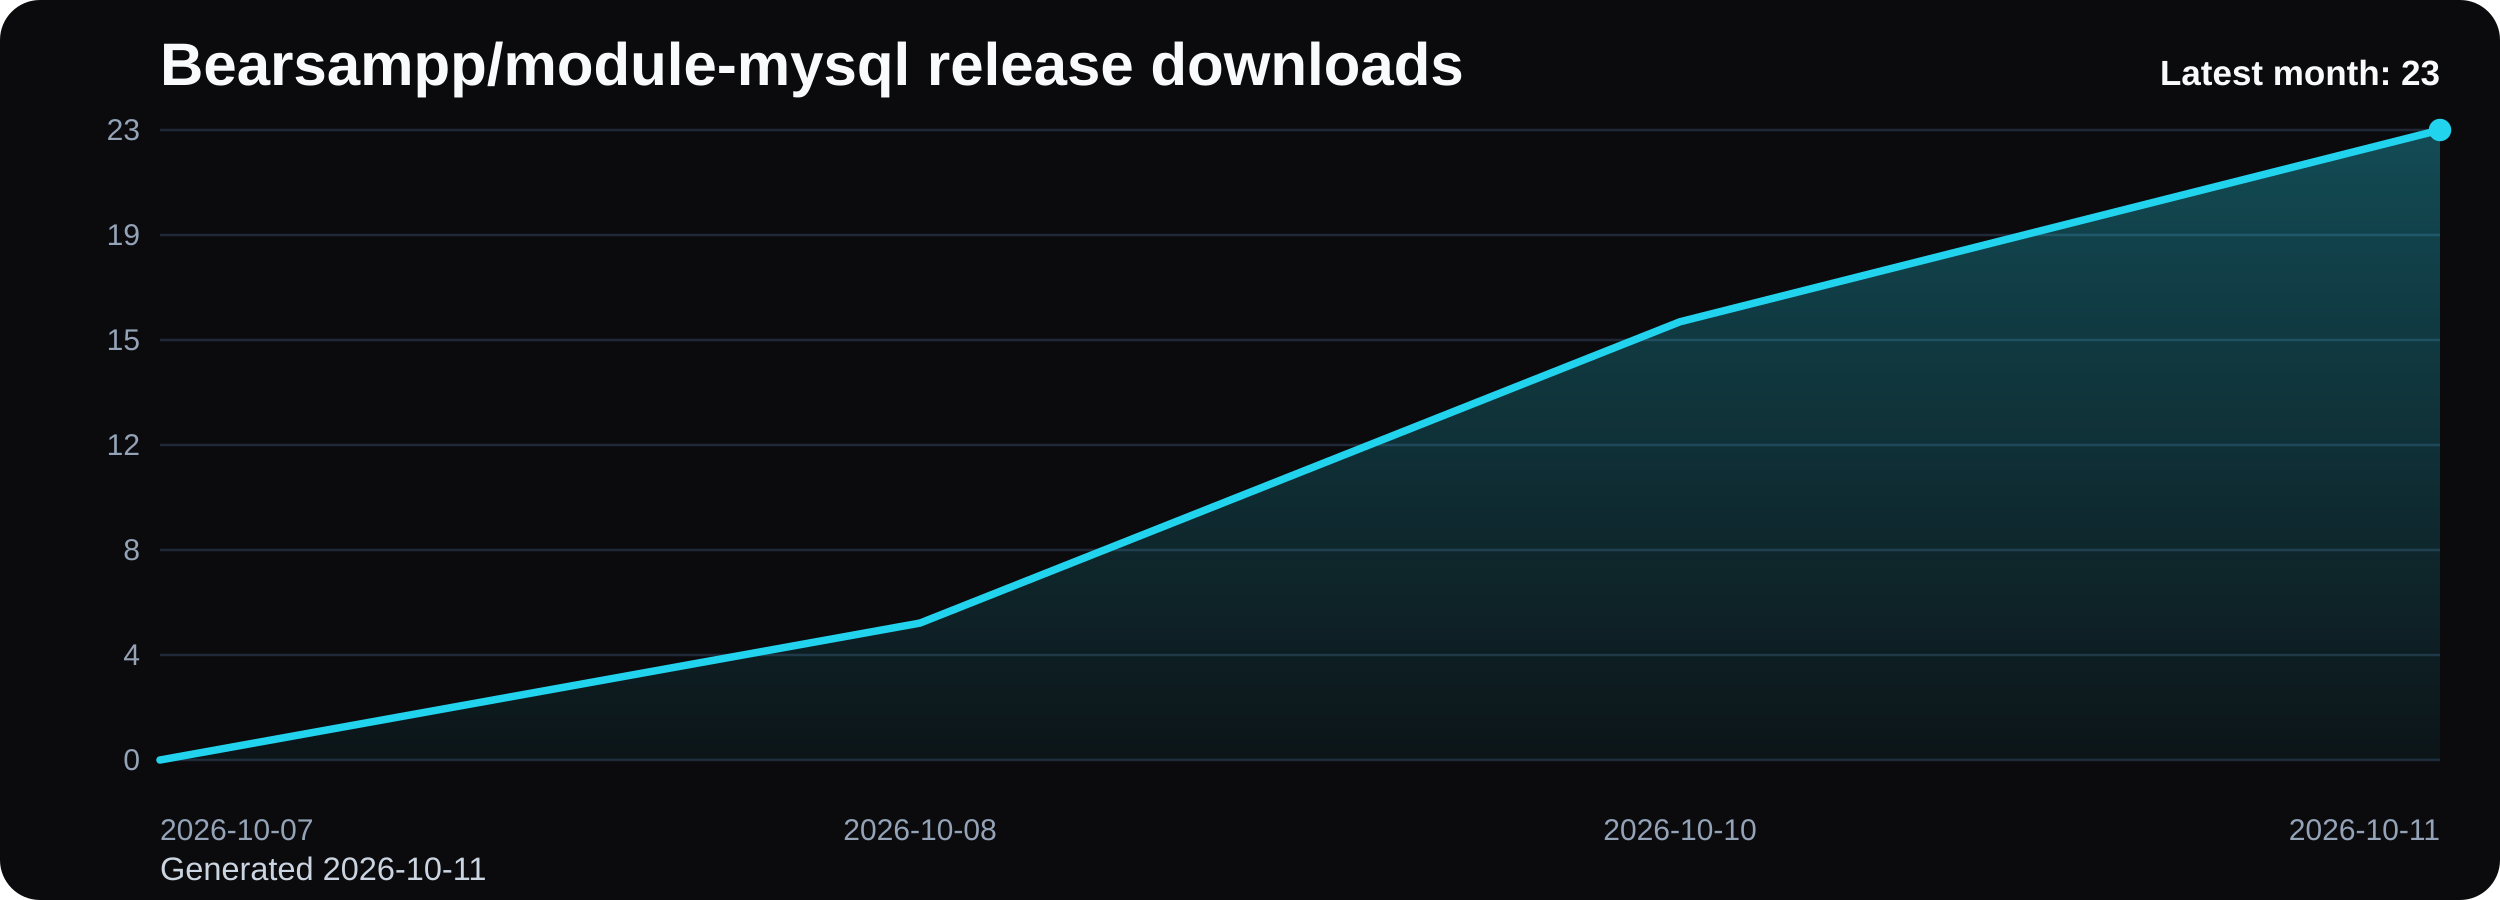
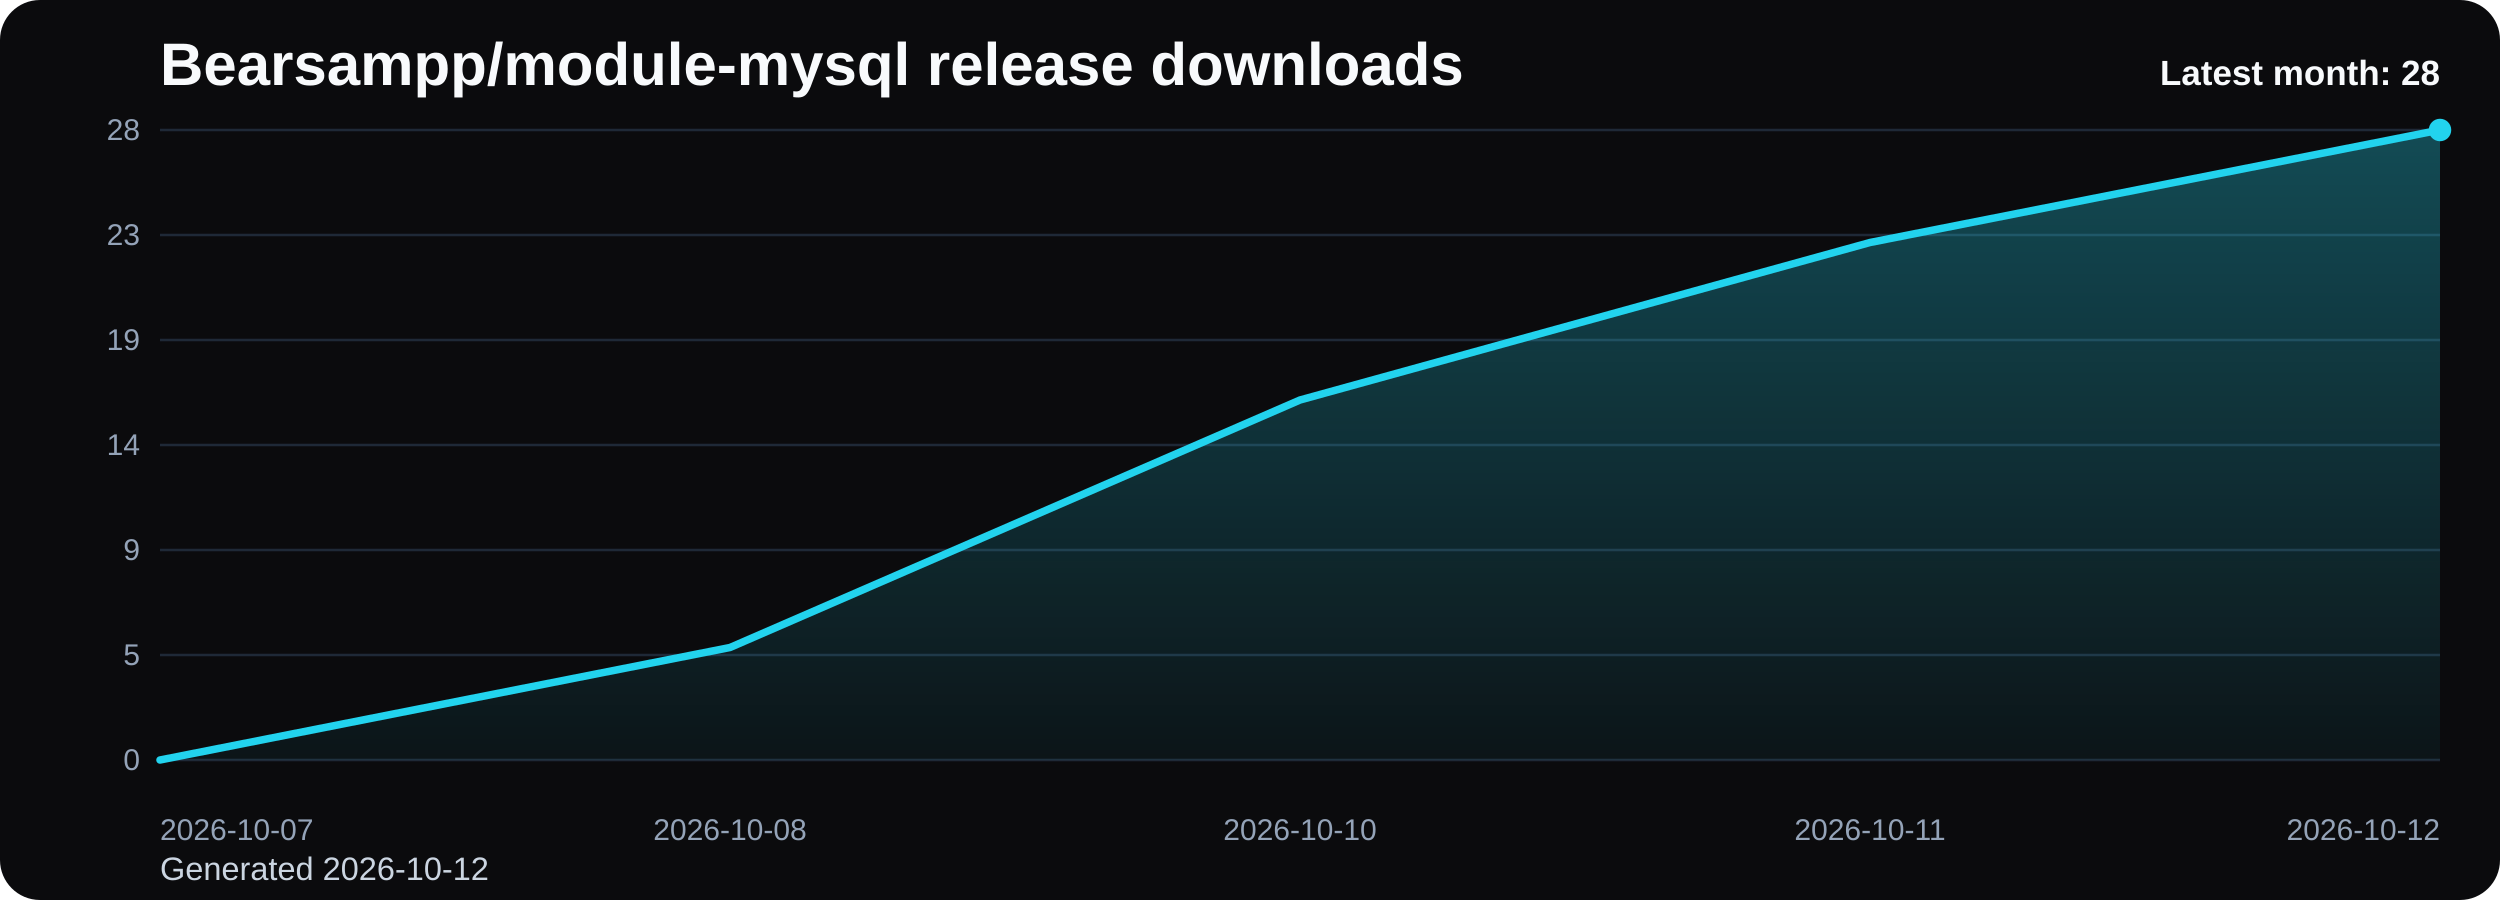
<svg xmlns="http://www.w3.org/2000/svg" viewBox="0 0 1000 360" role="img" aria-label="Bearsampp/module-mysql release downloads chart">
  <defs>
    <linearGradient id="fill-monthly-black" x1="0" y1="0" x2="0" y2="1">
      <stop offset="0%" stop-color="#22d3ee" stop-opacity="0.32" />
      <stop offset="100%" stop-color="#22d3ee" stop-opacity="0.05" />
    </linearGradient>
    <style>
      .bg { fill: #0b0b0d; }
      .title { font: 700 24px Arial, sans-serif; fill: #f8fafc; }
      .sub { font: 400 13px Arial, sans-serif; fill: #cbd5e1; }
      .grid { stroke: #1f2937; stroke-width: 1; }
      .axis { font: 400 12px Arial, sans-serif; fill: #94a3b8; }
      .line { fill: none; stroke: #22d3ee; stroke-width: 3; stroke-linecap: round; stroke-linejoin: round; }
      .dot { fill: #22d3ee; }
      .value { font: 600 11px Arial, sans-serif; fill: #cbd5e1; }
      .latest { font: 700 14px Arial, sans-serif; fill: #f8fafc; }
    </style>
  </defs>
  <rect class="bg" x="0" y="0" width="1000" height="360" rx="16" />
  <text class="title" x="64" y="34">Bearsampp/module-mysql release downloads</text>
-   <text class="sub" x="64" y="352">Generated 2026-10-11</text>
+   <text class="sub" x="64" y="352">Generated 2026-10-12</text>
  <line x1="64" y1="52.00" x2="976" y2="52.00" class="grid" />
-   <text x="56" y="56.00" text-anchor="end" class="axis">23</text>
+   <text x="56" y="56.00" text-anchor="end" class="axis">28</text>
  <line x1="64" y1="94.00" x2="976" y2="94.00" class="grid" />
-   <text x="56" y="98.00" text-anchor="end" class="axis">19</text>
+   <text x="56" y="98.00" text-anchor="end" class="axis">23</text>
  <line x1="64" y1="136.00" x2="976" y2="136.00" class="grid" />
-   <text x="56" y="140.00" text-anchor="end" class="axis">15</text>
+   <text x="56" y="140.00" text-anchor="end" class="axis">19</text>
  <line x1="64" y1="178.00" x2="976" y2="178.00" class="grid" />
-   <text x="56" y="182.00" text-anchor="end" class="axis">12</text>
+   <text x="56" y="182.00" text-anchor="end" class="axis">14</text>
  <line x1="64" y1="220.00" x2="976" y2="220.00" class="grid" />
-   <text x="56" y="224.00" text-anchor="end" class="axis">8</text>
+   <text x="56" y="224.00" text-anchor="end" class="axis">9</text>
  <line x1="64" y1="262.00" x2="976" y2="262.00" class="grid" />
-   <text x="56" y="266.00" text-anchor="end" class="axis">4</text>
+   <text x="56" y="266.00" text-anchor="end" class="axis">5</text>
  <line x1="64" y1="304.00" x2="976" y2="304.00" class="grid" />
  <text x="56" y="308.00" text-anchor="end" class="axis">0</text>
-   <path d="M 64.00 304 L 64.00 304.00 L 368.00 249.22 L 672.00 128.70 L 976.00 52.00 L 976.00 304 Z" fill="url(#fill-monthly-black)" />
-   <polyline class="line" points="64.00,304.00 368.00,249.22 672.00,128.70 976.00,52.00" />
+   <path d="M 64.00 304 L 64.00 304.00 L 292.00 259.00 L 520.00 160.00 L 748.00 97.00 L 976.00 52.00 L 976.00 304 Z" fill="url(#fill-monthly-black)" />
+   <polyline class="line" points="64.00,304.00 292.00,259.00 520.00,160.00 748.00,97.00 976.00,52.00" />
  <circle class="dot" cx="976.00" cy="52.00" r="4.5" />
  <text class="axis" x="64.00" y="336" text-anchor="start">2026-10-07</text>
-   <text class="axis" x="368.00" y="336" text-anchor="middle">2026-10-08</text>
-   <text class="axis" x="672.00" y="336" text-anchor="middle">2026-10-10</text>
-   <text class="axis" x="976.00" y="336" text-anchor="end">2026-10-11</text>
-   <text class="latest" x="976" y="34" text-anchor="end">Latest month: 23</text>
+   <text class="axis" x="292.00" y="336" text-anchor="middle">2026-10-08</text>
+   <text class="axis" x="520.00" y="336" text-anchor="middle">2026-10-10</text>
+   <text class="axis" x="748.00" y="336" text-anchor="middle">2026-10-11</text>
+   <text class="axis" x="976.00" y="336" text-anchor="end">2026-10-12</text>
+   <text class="latest" x="976" y="34" text-anchor="end">Latest month: 28</text>
</svg>
